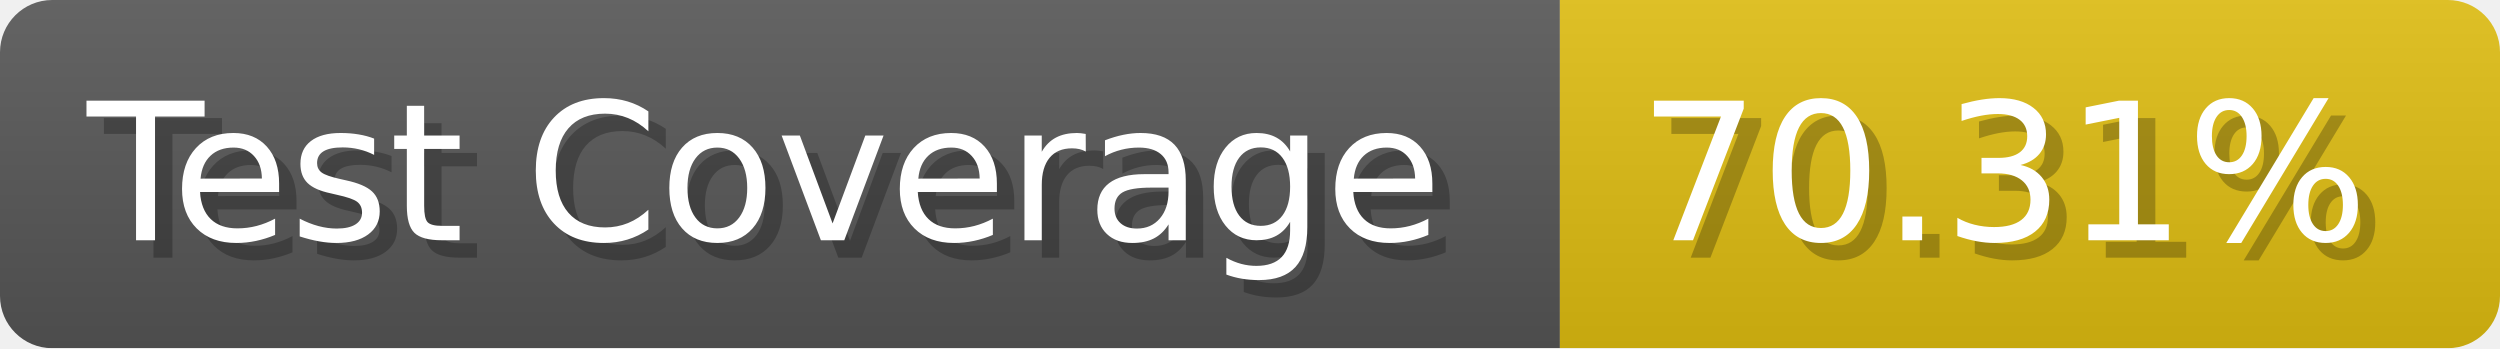
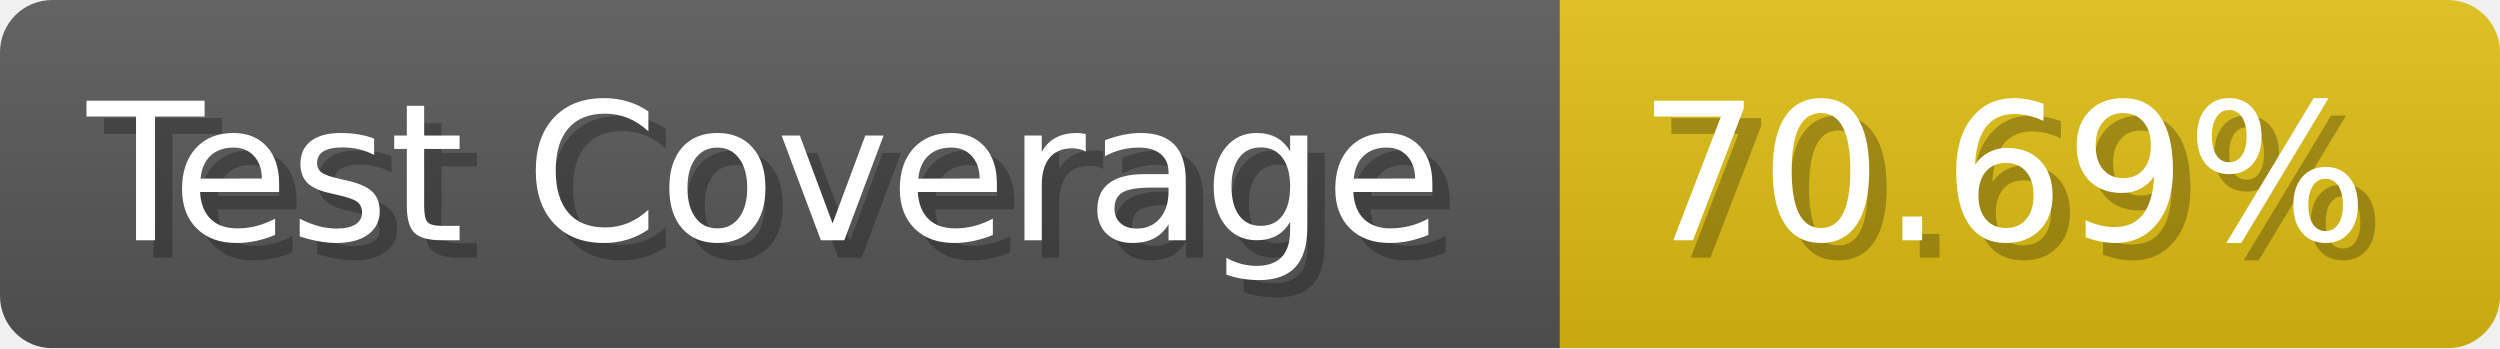
- <svg xmlns="http://www.w3.org/2000/svg" width="143.6" height="20" viewBox="0 0 1436 200" role="img" aria-label="Test Coverage: 70.31%">
+ <svg xmlns="http://www.w3.org/2000/svg" width="143.6" height="20" viewBox="0 0 1436 200" role="img" aria-label="Test Coverage: 70.69%">
  <linearGradient id="a" x2="0" y2="100%">
    <stop offset="0" stop-opacity=".1" stop-color="#EEE" />
    <stop offset="1" stop-opacity=".1" />
  </linearGradient>
  <mask id="m">
    <rect width="1436" height="200" rx="30" fill="#FFF" />
  </mask>
  <g mask="url(#m)">
    <rect width="896" height="200" fill="#555" />
    <rect width="540" height="200" fill="#DB1" x="896" />
    <rect width="1436" height="200" fill="url(#a)" />
  </g>
  <g aria-hidden="true" fill="#fff" text-anchor="start" font-family="Verdana,DejaVu Sans,sans-serif" font-size="110">
    <text x="60" y="148" textLength="796" fill="#000" opacity="0.25">Test Coverage</text>
    <text x="50" y="138" textLength="796">Test Coverage</text>
-     <text x="951" y="148" textLength="440" fill="#000" opacity="0.25">70.31%</text>
-     <text x="941" y="138" textLength="440">70.31%</text>
+     <text x="951" y="148" textLength="440" fill="#000" opacity="0.25">70.69%</text>
+     <text x="941" y="138" textLength="440">70.69%</text>
  </g>
</svg>
